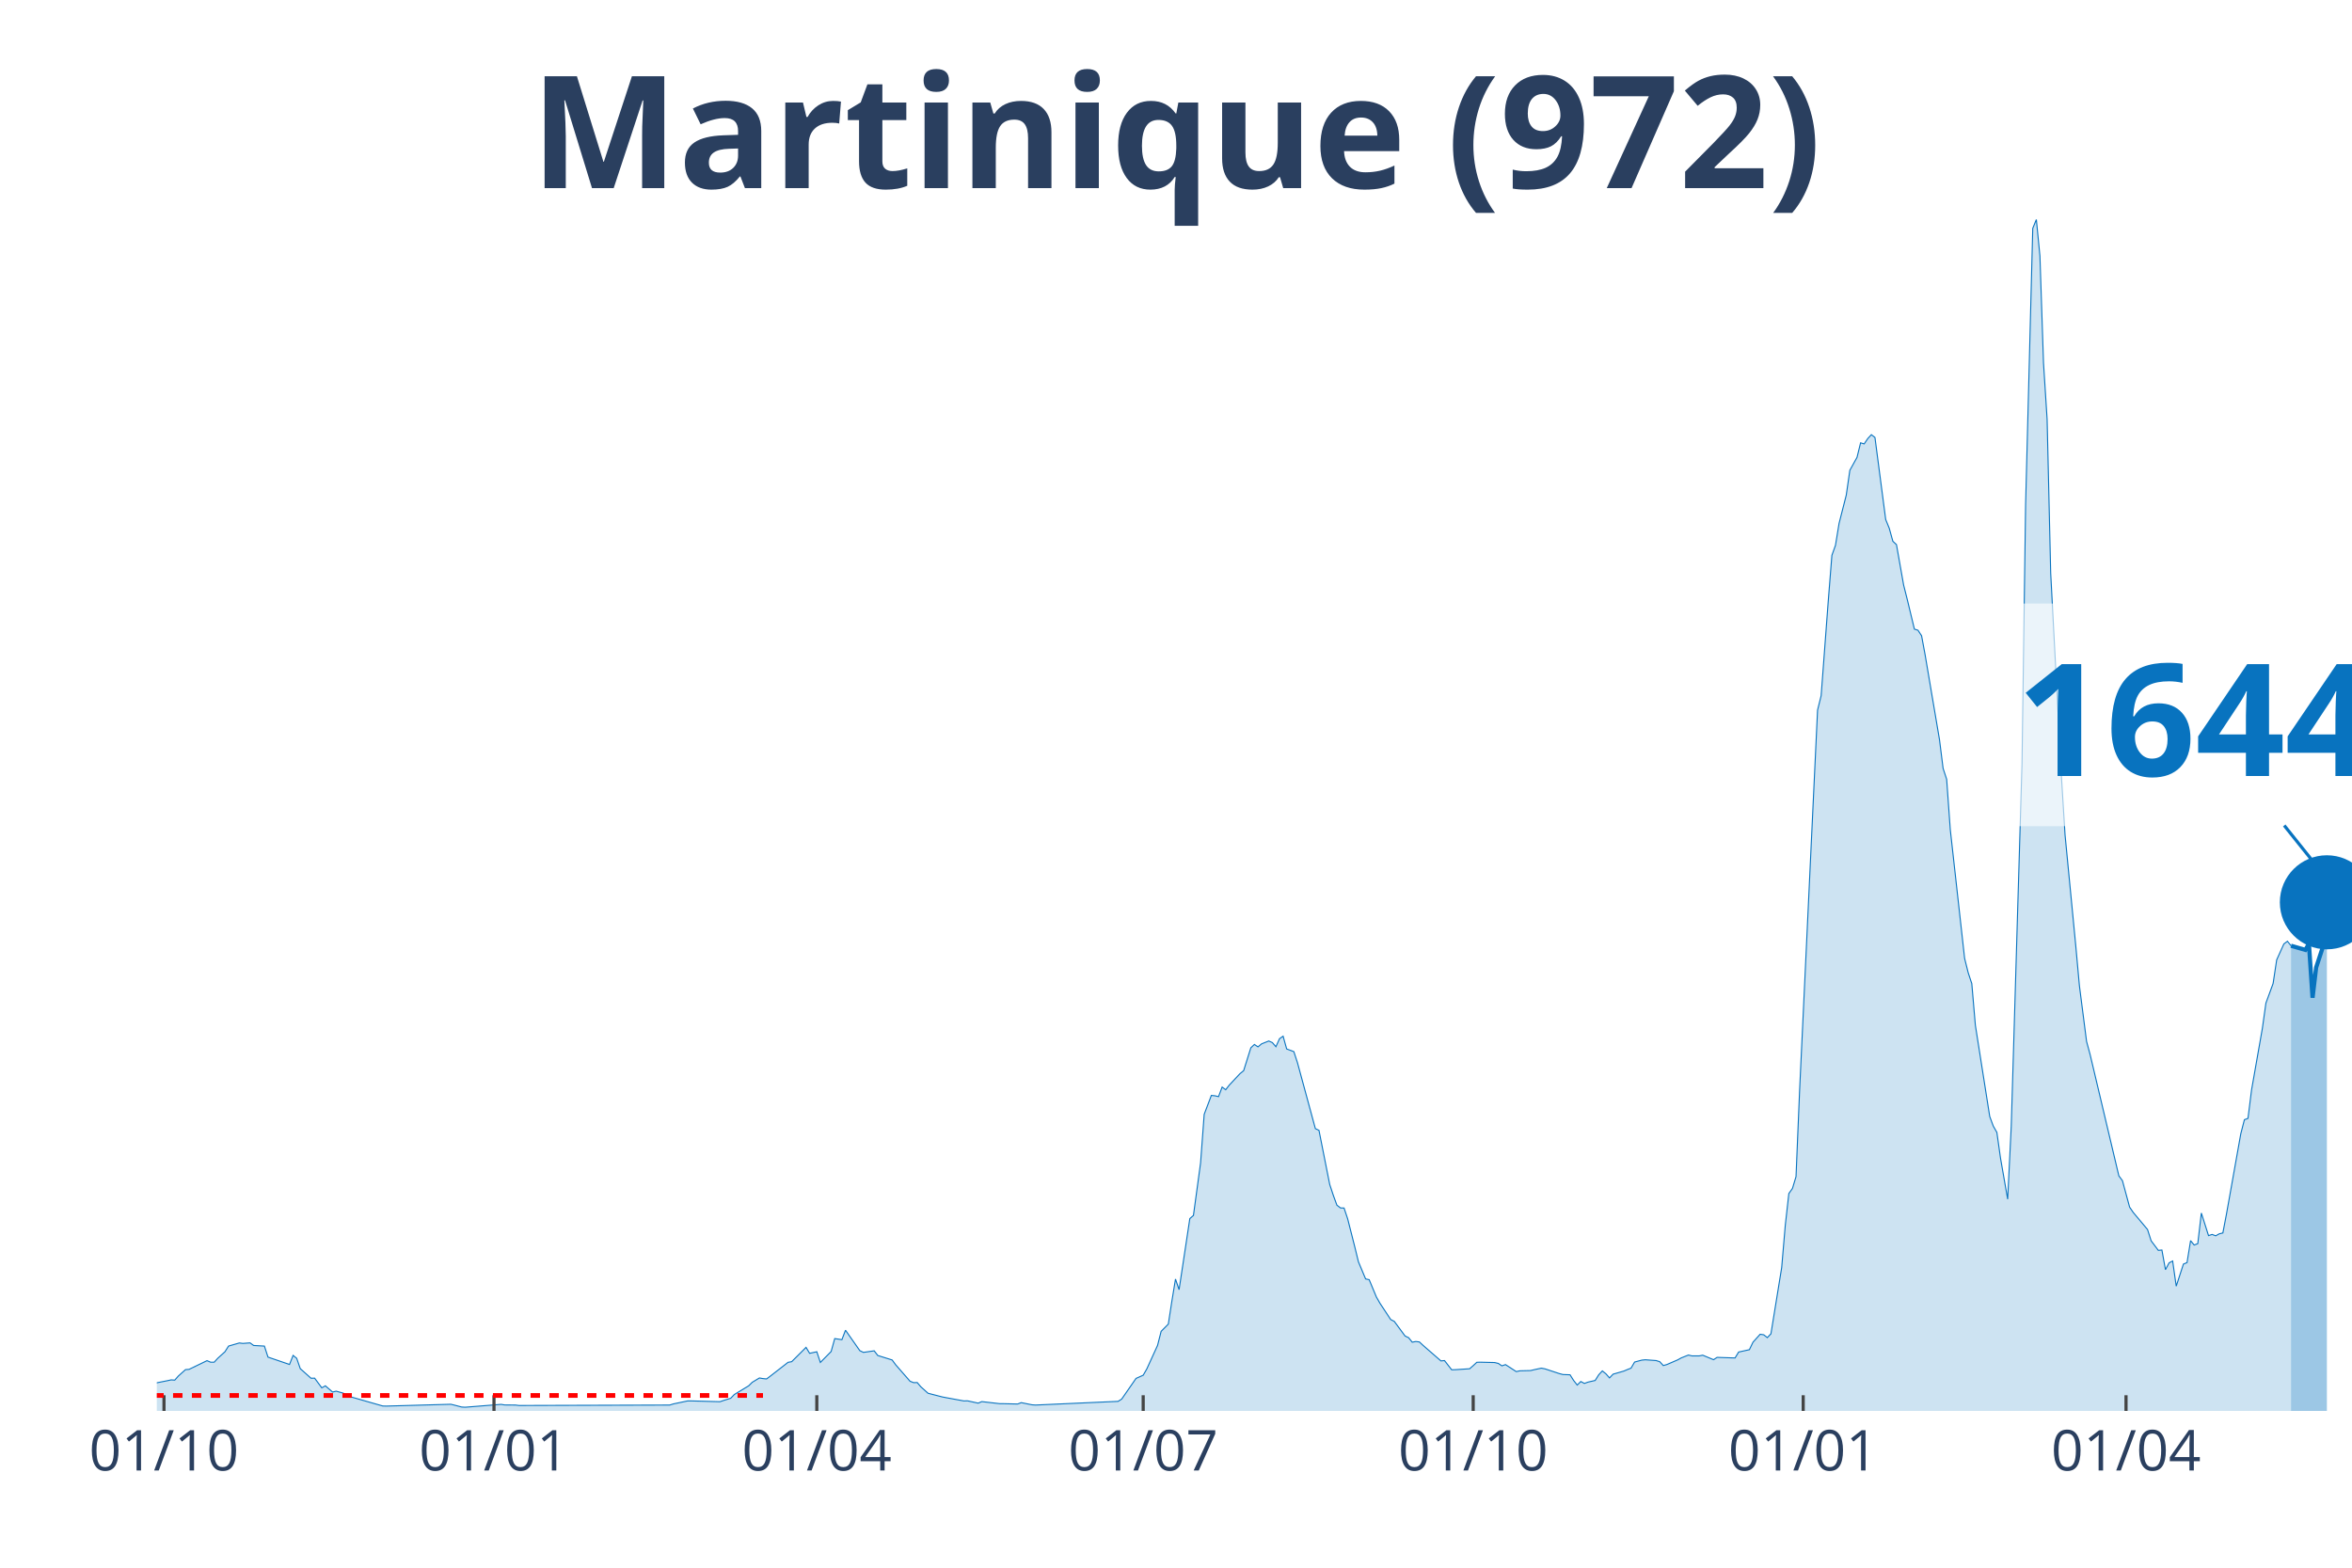
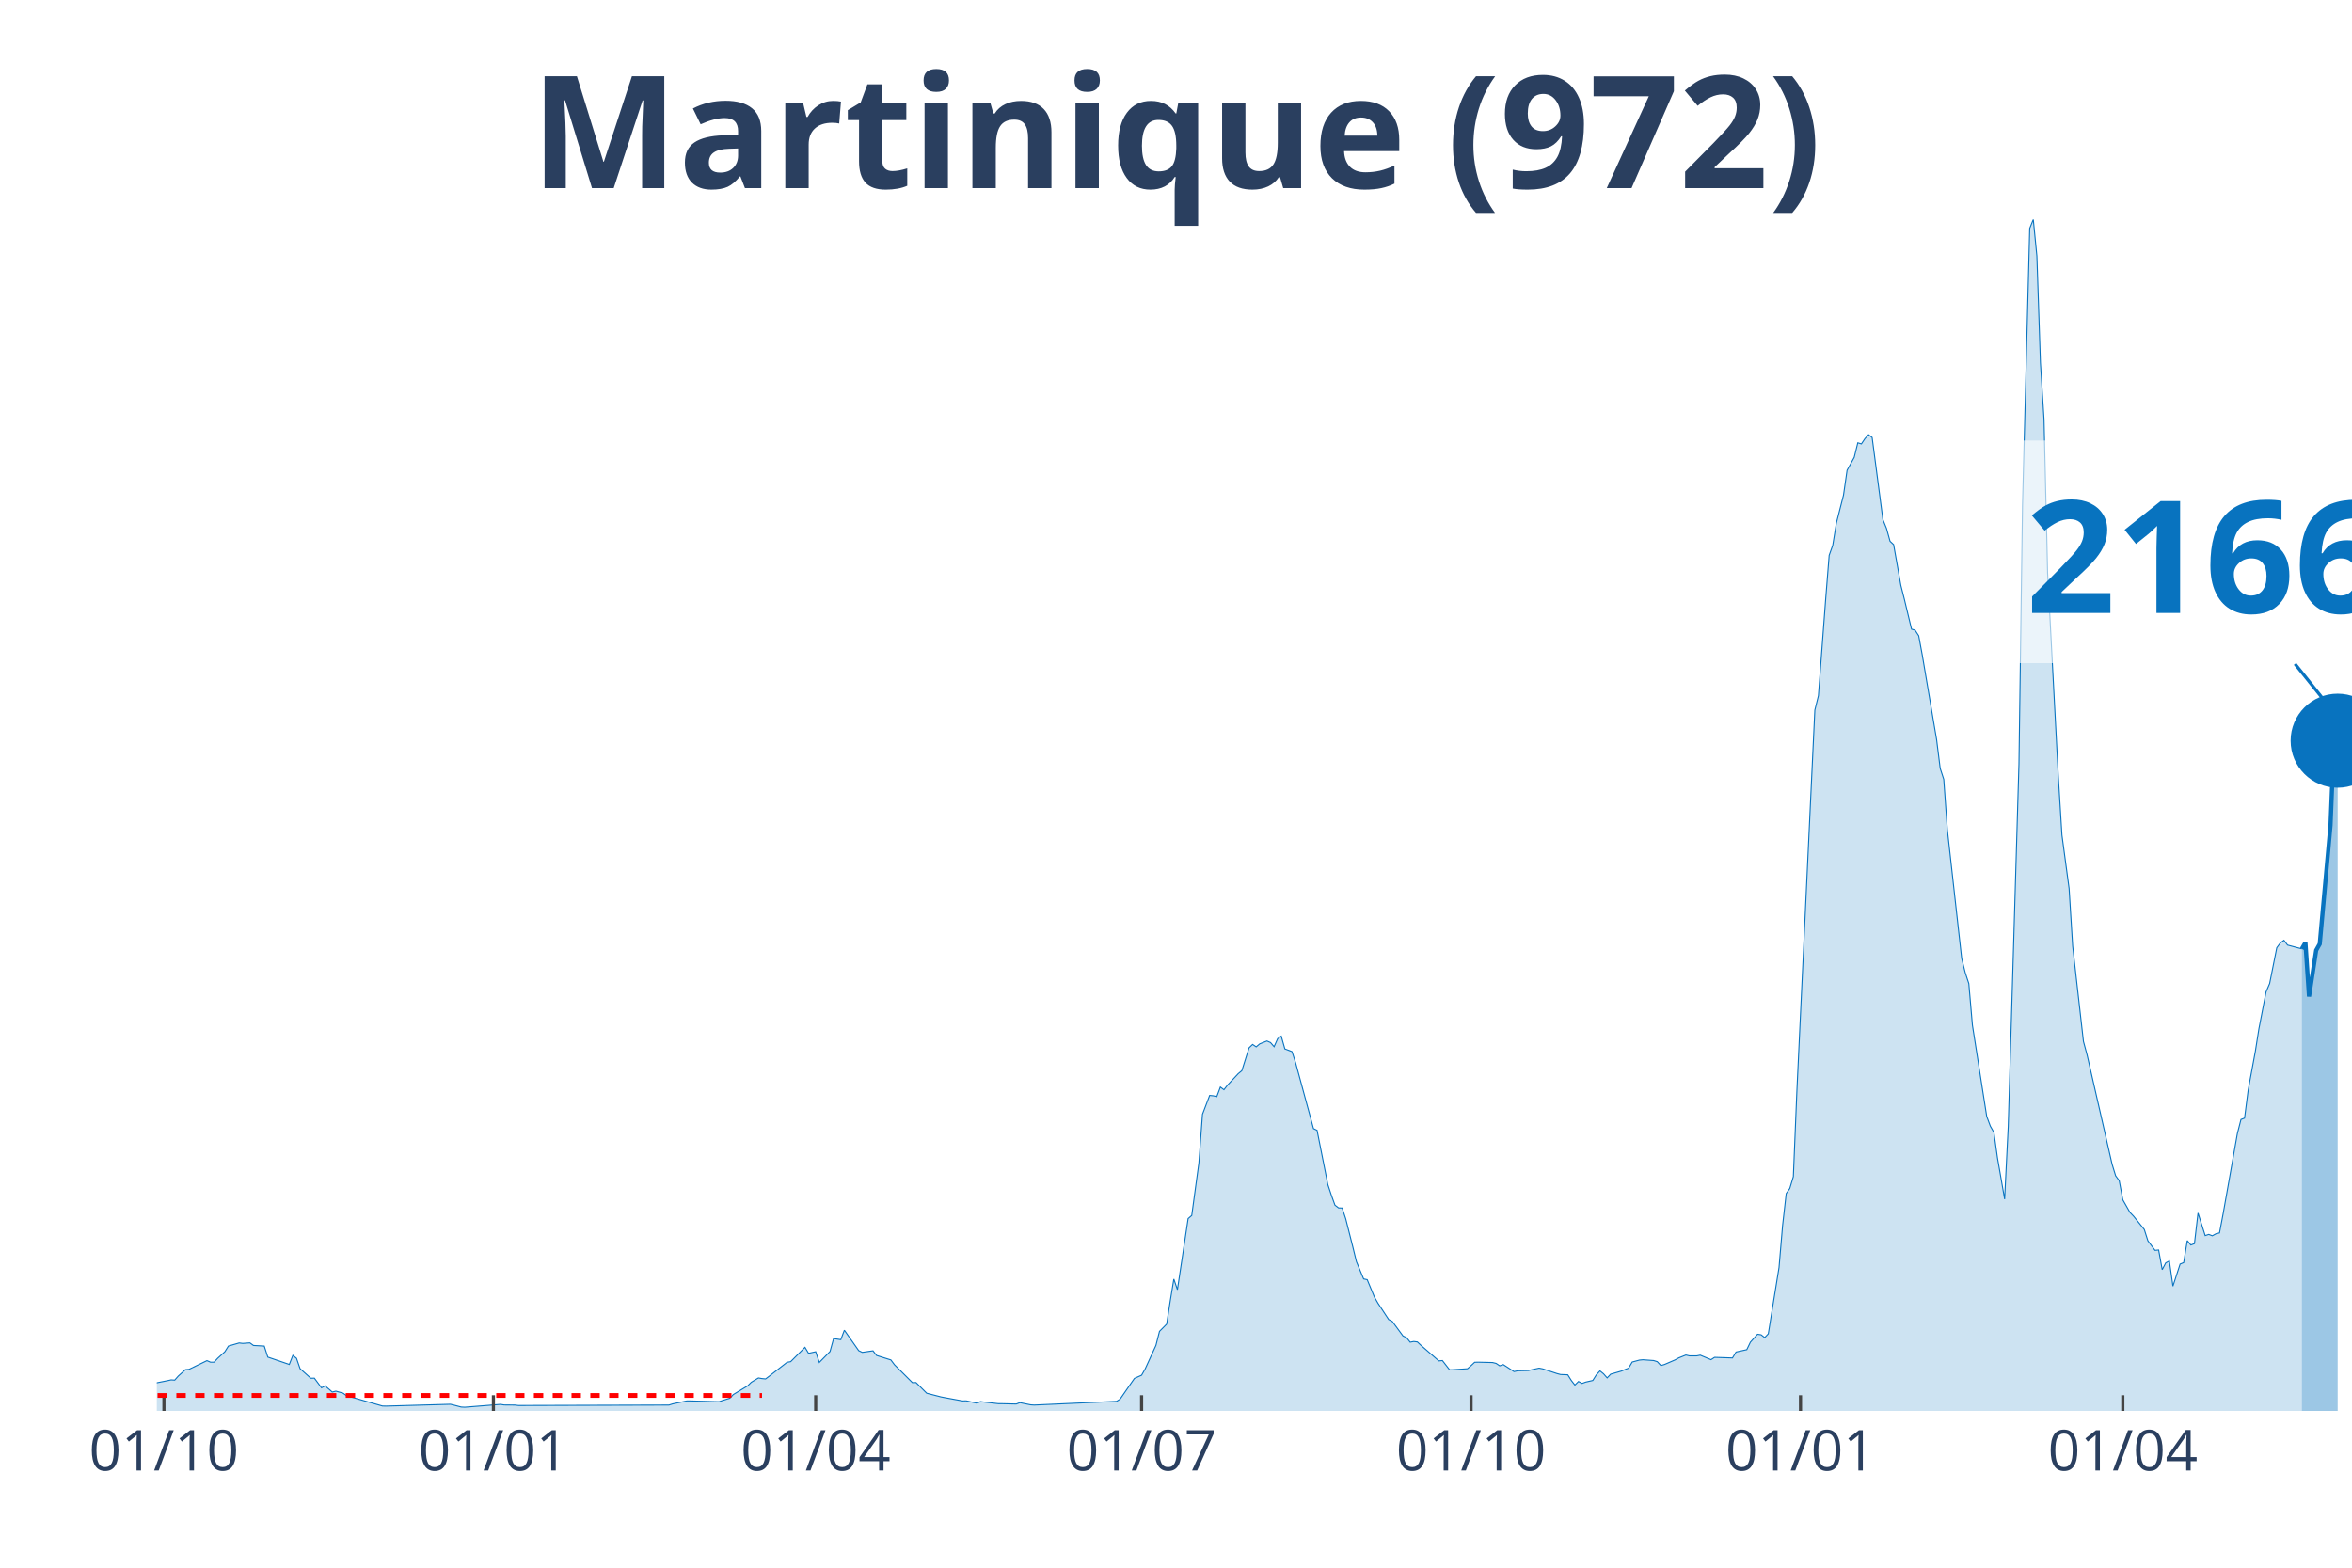
<svg xmlns="http://www.w3.org/2000/svg" class="main-svg" width="1125" height="750" style="" viewBox="0 0 750 500">
  <rect x="0" y="0" width="750" height="500" style="fill: rgb(0, 0, 0); fill-opacity: 0;" />
-   <defs id="defs-3b40ea">
+   <defs id="defs-d000f7">
    <g class="clips">
-       <clipPath id="clip3b40eaxyplot" class="plotclip">
+       <clipPath id="clipd000f7xyplot" class="plotclip">
        <rect width="700" height="380" />
      </clipPath>
-       <clipPath class="axesclip" id="clip3b40eax">
+       <clipPath class="axesclip" id="clipd000f7x">
        <rect x="50" y="0" width="700" height="500" />
      </clipPath>
-       <clipPath class="axesclip" id="clip3b40eay">
+       <clipPath class="axesclip" id="clipd000f7y">
        <rect x="0" y="70" width="750" height="380" />
      </clipPath>
-       <clipPath class="axesclip" id="clip3b40eaxy">
+       <clipPath class="axesclip" id="clipd000f7xy">
        <rect x="50" y="70" width="700" height="380" />
      </clipPath>
    </g>
    <g class="gradients" />
-     <g class="patterns" />
  </defs>
  <g class="bglayer">
    <rect class="bg" x="50" y="70" width="700" height="380" style="fill: rgb(0, 0, 0); fill-opacity: 0; stroke-width: 0;" />
  </g>
  <g class="layer-below">
    <g class="imagelayer" />
    <g class="shapelayer" />
  </g>
  <g class="cartesianlayer">
    <g class="subplot xy">
      <g class="layer-subplot">
        <g class="shapelayer" />
        <g class="imagelayer" />
      </g>
      <g class="gridlayer">
        <g class="x">
-           <path class="xgrid crisp" transform="translate(52.29,0)" d="M0,70v380" style="stroke: rgb(255, 255, 255); stroke-opacity: 1; stroke-width: 1px;" />
-           <path class="xgrid crisp" transform="translate(157.52,0)" d="M0,70v380" style="stroke: rgb(255, 255, 255); stroke-opacity: 1; stroke-width: 1px;" />
-           <path class="xgrid crisp" transform="translate(260.46,0)" d="M0,70v380" style="stroke: rgb(255, 255, 255); stroke-opacity: 1; stroke-width: 1px;" />
-           <path class="xgrid crisp" transform="translate(364.54,0)" d="M0,70v380" style="stroke: rgb(255, 255, 255); stroke-opacity: 1; stroke-width: 1px;" />
-           <path class="xgrid crisp" transform="translate(469.77,0)" d="M0,70v380" style="stroke: rgb(255, 255, 255); stroke-opacity: 1; stroke-width: 1px;" />
-           <path class="xgrid crisp" transform="translate(575,0)" d="M0,70v380" style="stroke: rgb(255, 255, 255); stroke-opacity: 1; stroke-width: 1px;" />
-           <path class="xgrid crisp" transform="translate(677.94,0)" d="M0,70v380" style="stroke: rgb(255, 255, 255); stroke-opacity: 1; stroke-width: 1px;" />
+           <path class="xgrid crisp" transform="translate(52.28,0)" d="M0,70v380" style="stroke: rgb(255, 255, 255); stroke-opacity: 1; stroke-width: 1px;" />
+           <path class="xgrid crisp" transform="translate(157.34,0)" d="M0,70v380" style="stroke: rgb(255, 255, 255); stroke-opacity: 1; stroke-width: 1px;" />
+           <path class="xgrid crisp" transform="translate(260.11,0)" d="M0,70v380" style="stroke: rgb(255, 255, 255); stroke-opacity: 1; stroke-width: 1px;" />
+           <path class="xgrid crisp" transform="translate(364.03,0)" d="M0,70v380" style="stroke: rgb(255, 255, 255); stroke-opacity: 1; stroke-width: 1px;" />
+           <path class="xgrid crisp" transform="translate(469.09,0)" d="M0,70v380" style="stroke: rgb(255, 255, 255); stroke-opacity: 1; stroke-width: 1px;" />
+           <path class="xgrid crisp" transform="translate(574.14,0)" d="M0,70v380" style="stroke: rgb(255, 255, 255); stroke-opacity: 1; stroke-width: 1px;" />
+           <path class="xgrid crisp" transform="translate(676.92,0)" d="M0,70v380" style="stroke: rgb(255, 255, 255); stroke-opacity: 1; stroke-width: 1px;" />
        </g>
        <g class="y" />
      </g>
      <g class="zerolinelayer" />
      <path class="xlines-below" />
      <path class="ylines-below" />
      <g class="overlines-below" />
      <g class="xaxislayer-below" />
      <g class="yaxislayer-below" />
      <g class="overaxes-below" />
-       <g class="plot" transform="translate(50,70)" clip-path="url(#clip3b40eaxyplot)">
+       <g class="plot" transform="translate(50, 70)" clip-path="url('#clipd000f7xyplot')">
        <g class="scatterlayer mlayer">
-           <g class="trace scatter trace62a795" style="stroke-miterlimit: 2;">
+           <g class="trace scatter trace91db5e" style="stroke-miterlimit: 2;">
            <g class="fills">
              <g>
-                 <path class="js-fill" d="M680.56,380L-155.56,380L-155.56,379.7L-67.48,378.51L-66.34,378.29L-53.76,376.56L-52.61,375.68L-42.32,375.82L-41.18,376.18L-36.6,375.68L-35.46,375.52L-29.74,374L-28.59,374.58L-20.59,374.72L-19.44,374.44L-12.58,374.88L-11.44,374.58L-6.86,372.44L-5.72,372.46L-1.14,370.48L0,371.03L3.43,370.35L4.58,370.1L5.72,370.18L6.86,368.89L9.15,366.83L10.29,366.74L16.01,363.97L17.16,364.46L18.3,364.46L19.44,363.22L21.73,361.13L22.88,359.32L26.31,358.33L27.45,358.47L29.74,358.3L30.88,359.13L34.31,359.32L35.46,362.84L42.32,365.18L43.46,362.29L44.61,363.22L45.75,366.52L49.18,369.58L50.33,369.55L52.61,372.63L53.76,372L56.05,373.98L57.19,373.7L59.48,374.33L60.62,375.16L72.06,378.43L73.2,378.46L93.79,377.88L94.93,378.16L97.22,378.76L98.37,378.82L109.8,377.91L110.95,378.1L114.38,378.13L115.52,378.27L163.56,378.13L164.71,377.77L169.28,376.81L170.42,376.81L179.58,377.06L180.72,376.67L183.01,375.96L184.15,374.77L188.73,372L189.87,370.87L192.16,369.49L193.3,369.69L194.44,369.8L195.59,368.94L201.31,364.49L202.45,364.3L207.03,359.73L208.17,361.63L210.46,361.13L211.6,364.54L215.03,361.05L216.18,356.93L218.46,357.28L219.61,354.26L224.18,360.78L225.33,361.33L228.76,360.83L229.9,362.32L234.48,363.75L235.62,365.29L240.2,370.54L241.34,370.98L242.48,370.95L243.63,372.3L245.92,374.36L247.06,374.66L250.49,375.54L251.63,375.76L257.35,376.81L258.5,376.78L261.93,377.52L263.07,377.03L268.79,377.69L269.93,377.69L274.51,377.8L275.65,377.36L279.08,378.05L280.23,378.13L306.54,376.95L307.68,376.23L311.11,371.28L312.25,369.63L314.54,368.61L315.69,366.61L319.12,359.1L320.26,354.62L322.55,352.31L323.69,344.94L324.84,337.95L325.98,341.33L329.41,318.65L330.56,317.66L332.84,300.88L333.99,285.4L336.27,279.38L337.42,279.49L338.56,279.76L339.71,276.71L340.85,277.56L341.99,276.08L345.42,272.42L346.57,271.48L348.86,264.2L350,263.12L351.14,263.89L352.29,262.93L354.58,262.02L355.72,262.52L356.86,263.84L358.01,261.28L359.15,260.48L360.29,264.55L362.58,265.41L363.73,268.93L369.44,289.96L370.59,290.51L374.02,307.78L375.16,311.22L376.31,314.38L377.45,315.26L378.59,315.29L379.74,318.73L382.03,327.75L383.17,332.42L385.46,337.9L386.6,338.14L388.89,343.64L390.03,345.65L393.46,350.85L394.61,351.45L398.04,356.1L399.18,356.65L400.33,358.08L401.47,357.86L402.61,358L403.76,359.07L409.48,364.05L410.62,363.94L412.91,366.88L414.05,366.85L418.63,366.55L419.77,365.56L420.92,364.49L422.06,364.46L426.63,364.57L427.78,364.85L428.92,365.62L430.07,365.23L433.5,367.46L434.64,367.21L438.07,367.13L439.22,366.85L441.5,366.36L442.65,366.58L447.22,368.09L448.37,368.39L450.65,368.48L451.8,370.29L452.94,371.75L454.08,370.62L455.23,371.23L456.37,370.81L458.66,370.29L459.8,368.48L460.95,367.24L462.09,368.17L463.24,369.47L464.38,368.28L467.81,367.29L468.95,366.8L470.1,366.36L471.24,364.41L473.53,363.8L474.67,363.69L478.1,363.94L479.25,364.3L480.39,365.53L481.54,365.2L484.97,363.72L486.11,363.09L488.4,362.18L489.54,362.45L491.83,362.45L492.97,362.23L496.41,363.66L497.55,362.92L503.27,363.11L504.41,361.22L507.84,360.47L508.99,358.08L511.27,355.55L512.42,355.72L513.56,356.62L514.71,355.41L518.14,334.27L519.28,320.85L520.42,310.67L521.57,309.05L522.71,305.28L523.86,277.64L529.58,156.48L530.72,151.88L533.01,121.41L534.15,107.11L535.29,103.92L536.44,96.91L538.73,87.92L539.87,80L542.16,75.87L543.3,71.23L544.44,71.58L545.59,69.88L546.73,68.64L547.88,69.52L551.31,95.7L552.45,98.51L553.59,102.63L554.74,103.7L557.03,116.63L558.17,121.14L560.46,130.65L561.6,131.01L562.75,132.77L563.89,138.93L568.46,165.91L569.61,175.07L570.75,178.56L571.9,194.57L576.47,235.65L577.61,240.24L578.76,243.71L579.9,256.99L584.48,286.09L585.62,289.17L586.76,291.17L587.91,299.34L590.2,312.46L591.34,289.25L594.77,173.64L595.92,90.97L598.2,2.83L599.35,0L600.49,11.66L601.63,45.76L602.78,63.75L603.92,112.78L607.35,177.79L608.5,196.3L611.93,231.8L613.07,244.34L615.36,262.16L616.5,266.37L625.65,305.01L626.8,306.57L629.08,314.99L630.23,316.69L634.8,322.14L635.95,325.74L638.24,328.79L639.38,328.68L640.52,334.95L641.67,332.78L642.81,332.18L643.95,340.21L646.24,333.17L647.39,332.7L648.53,325.69L649.67,327.09L650.82,326.65L651.96,316.89L654.25,324.09L655.39,323.71L656.54,324.15L657.68,323.51L658.82,323.24L659.97,317.22L664.54,291.59L665.69,287.13L666.83,286.69L667.97,277.62L671.41,258.04L672.55,249.92L674.84,243.68L675.98,236.15L678.27,231.06L679.41,230.21L680.56,231.64" style="fill: rgb(8, 115, 191); fill-opacity: 0.2; stroke-width: 0;" />
+                 <path class="js-fill" d="M684.01,380L-155.3,380L-155.3,379.7L-67.37,378.51L-66.23,378.29L-53.67,376.56L-52.53,375.68L-42.25,375.82L-41.11,376.18L-36.54,375.68L-35.4,375.52L-29.69,374L-28.55,374.58L-20.55,374.72L-19.41,374.44L-12.56,374.88L-11.42,374.58L-6.85,372.44L-5.71,372.46L-1.14,370.48L0,371.03L3.43,370.35L4.57,370.1L5.71,370.18L6.85,368.89L9.14,366.83L10.28,366.74L15.99,363.97L17.13,364.46L18.27,364.46L19.41,363.22L21.7,361.13L22.84,359.32L26.26,358.33L27.41,358.47L29.69,358.3L30.83,359.13L34.26,359.32L35.4,362.84L42.25,365.18L43.39,362.29L44.54,363.22L45.68,366.52L49.1,369.58L50.24,369.55L52.53,372.63L53.67,372L55.95,373.98L57.1,373.7L59.38,374.33L60.52,375.16L71.94,378.43L73.08,378.46L93.64,377.88L94.78,378.16L97.06,378.76L98.21,378.82L109.62,377.91L110.77,378.1L114.19,378.13L115.33,378.27L163.3,378.13L164.44,377.77L169,376.81L170.15,376.81L179.28,377.06L180.42,376.67L182.71,375.96L183.85,374.77L188.42,372L189.56,370.87L191.84,369.49L192.99,369.69L194.13,369.8L195.27,368.94L200.98,364.49L202.12,364.3L206.69,359.73L207.83,361.63L210.11,361.13L211.26,364.54L214.68,361.05L215.82,356.93L218.11,357.28L219.25,354.26L223.82,360.78L224.96,361.33L228.38,360.83L229.53,362.32L234.09,363.75L235.24,365.29L240.95,370.98L242.09,370.95L245.51,374.36L246.66,374.66L250.08,375.54L251.22,375.76L256.93,376.81L258.08,376.78L261.5,377.52L262.64,377.03L268.35,377.69L269.49,377.69L274.06,377.8L275.2,377.36L278.63,378.05L279.77,378.13L306.04,376.95L307.18,376.23L310.6,371.28L311.75,369.63L314.03,368.61L315.17,366.61L318.6,359.1L319.74,354.62L322.02,352.31L323.16,344.94L324.31,337.95L325.45,341.33L328.87,318.65L330.02,317.66L332.3,300.88L333.44,285.4L335.73,279.38L336.87,279.49L338.01,279.76L339.15,276.71L340.29,277.56L341.44,276.08L344.86,272.42L346,271.48L348.29,264.2L349.43,263.12L350.57,263.89L351.71,262.93L354,262.02L355.14,262.52L356.28,263.84L357.42,261.28L358.56,260.48L359.71,264.55L361.99,265.41L363.13,268.93L368.84,289.96L369.98,290.51L373.41,307.78L374.55,311.22L375.69,314.38L376.84,315.26L377.98,315.29L379.12,318.73L381.4,327.75L382.54,332.42L384.83,337.9L385.97,338.14L388.25,343.64L389.4,345.65L392.82,350.85L393.96,351.45L397.39,356.1L398.53,356.65L399.67,358.08L400.82,357.86L401.96,358L403.1,359.07L408.81,364.05L409.95,363.94L412.23,366.88L413.38,366.85L417.94,366.55L419.09,365.56L420.23,364.49L421.37,364.46L425.94,364.57L427.08,364.85L428.22,365.62L429.36,365.23L432.79,367.46L433.93,367.21L437.36,367.13L438.5,366.85L440.78,366.36L441.92,366.58L446.49,368.09L447.63,368.39L449.92,368.48L451.06,370.29L452.2,371.75L453.34,370.62L454.49,371.23L455.63,370.81L457.91,370.29L459.05,368.48L460.2,367.24L461.34,368.17L462.48,369.47L463.62,368.28L467.05,367.29L468.19,366.8L469.33,366.36L470.47,364.41L472.76,363.8L473.9,363.69L477.32,363.94L478.47,364.3L479.61,365.53L480.75,365.2L484.18,363.72L485.32,363.09L487.6,362.18L488.74,362.45L491.03,362.45L492.17,362.23L495.6,363.66L496.74,362.92L502.45,363.11L503.59,361.22L507.01,360.47L508.16,358.08L510.44,355.55L511.58,355.72L512.72,356.62L513.87,355.41L517.29,334.27L518.43,320.85L519.58,310.67L520.72,309.05L521.86,305.28L523,277.64L528.71,156.48L529.85,151.88L532.14,121.41L533.28,107.11L534.42,103.92L535.56,96.91L537.85,87.92L538.99,80L541.27,75.87L542.41,71.23L543.56,71.58L544.7,69.88L545.84,68.64L546.98,69.52L550.41,95.7L551.55,98.51L552.69,102.63L553.83,103.7L556.12,116.63L557.26,121.14L559.54,130.65L560.69,131.01L561.83,132.77L562.97,138.93L567.54,165.91L568.68,175.07L569.82,178.56L570.96,194.57L575.53,235.65L576.67,240.24L577.81,243.71L578.96,256.99L583.52,286.09L584.67,289.17L585.81,291.17L586.95,299.34L589.23,312.46L590.38,289.25L593.8,173.64L594.94,90.97L597.23,2.83L598.37,0L599.51,11.66L600.65,45.76L601.79,63.75L602.94,112.78L606.36,177.79L607.5,196.3L609.79,213.38L610.93,231.8L614.36,262.16L615.5,266.37L623.49,301.29L624.63,305.01L625.77,306.57L626.92,312.68L629.2,316.69L630.34,317.88L633.77,322.14L634.91,325.74L637.19,328.79L638.34,328.68L639.48,334.95L640.62,332.78L641.76,332.18L642.9,340.21L645.19,333.17L646.33,332.7L647.47,325.69L648.61,327.09L649.76,326.65L650.9,316.89L653.18,324.09L654.32,323.71L655.46,324.15L656.61,323.51L657.75,323.24L658.89,317.22L663.46,291.5L664.6,287.05L665.74,286.61L666.88,277.73L669.17,265.38L670.31,258.15L672.59,246.38L673.74,243.68L676.02,232.27L677.16,230.73L678.3,229.9L679.45,231.42L684.01,232.63" style="fill: rgb(8, 115, 191); fill-opacity: 0.2; stroke-width: 0;" />
              </g>
            </g>
            <g class="errorbars" />
            <g class="lines">
-               <path class="js-line" d="M-155.56,379.7L-67.48,378.51L-66.34,378.29L-53.76,376.56L-52.61,375.68L-42.32,375.82L-41.18,376.18L-36.6,375.68L-35.46,375.52L-29.74,374L-28.59,374.58L-20.59,374.72L-19.44,374.44L-12.58,374.88L-11.44,374.58L-6.86,372.44L-5.72,372.46L-1.14,370.48L0,371.03L3.43,370.35L4.58,370.1L5.72,370.18L6.86,368.89L9.15,366.83L10.29,366.74L16.01,363.97L17.16,364.46L18.3,364.46L19.44,363.22L21.73,361.13L22.88,359.32L26.31,358.33L27.45,358.47L29.74,358.3L30.88,359.13L34.31,359.32L35.46,362.84L42.32,365.18L43.46,362.29L44.61,363.22L45.75,366.52L49.18,369.58L50.33,369.55L52.61,372.63L53.76,372L56.05,373.98L57.19,373.7L59.48,374.33L60.62,375.16L72.06,378.43L73.2,378.46L93.79,377.88L94.93,378.16L97.22,378.76L98.37,378.82L109.8,377.91L110.95,378.1L114.38,378.13L115.52,378.27L163.56,378.13L164.71,377.77L169.28,376.81L170.42,376.81L179.58,377.06L180.72,376.67L183.01,375.96L184.15,374.77L188.73,372L189.87,370.87L192.16,369.49L193.3,369.69L194.44,369.8L195.59,368.94L201.31,364.49L202.45,364.3L207.03,359.73L208.17,361.63L210.46,361.13L211.6,364.54L215.03,361.05L216.18,356.93L218.46,357.28L219.61,354.26L224.18,360.78L225.33,361.33L228.76,360.83L229.9,362.32L234.48,363.75L235.62,365.29L240.2,370.54L241.34,370.98L242.48,370.95L243.63,372.3L245.92,374.36L247.06,374.66L250.49,375.54L251.63,375.76L257.35,376.81L258.5,376.78L261.93,377.52L263.07,377.03L268.79,377.69L269.93,377.69L274.51,377.8L275.65,377.36L279.08,378.05L280.23,378.13L306.54,376.95L307.68,376.23L311.11,371.28L312.25,369.63L314.54,368.61L315.69,366.61L319.12,359.1L320.26,354.62L322.55,352.31L323.69,344.94L324.84,337.95L325.98,341.33L329.41,318.65L330.56,317.66L332.84,300.88L333.99,285.4L336.27,279.38L337.42,279.49L338.56,279.76L339.71,276.71L340.85,277.56L341.99,276.08L345.42,272.42L346.57,271.48L348.86,264.2L350,263.12L351.14,263.89L352.29,262.93L354.58,262.02L355.72,262.52L356.86,263.84L358.01,261.28L359.15,260.48L360.29,264.55L362.58,265.41L363.73,268.93L369.44,289.96L370.59,290.51L374.02,307.78L375.16,311.22L376.31,314.38L377.45,315.26L378.59,315.29L379.74,318.73L382.03,327.75L383.17,332.42L385.46,337.9L386.6,338.14L388.89,343.64L390.03,345.65L393.46,350.85L394.61,351.45L398.04,356.1L399.18,356.65L400.33,358.08L401.47,357.86L402.61,358L403.76,359.07L409.48,364.05L410.62,363.94L412.91,366.88L414.05,366.85L418.63,366.55L419.77,365.56L420.92,364.49L422.06,364.46L426.63,364.57L427.78,364.85L428.92,365.62L430.07,365.23L433.5,367.46L434.64,367.21L438.07,367.13L439.22,366.85L441.5,366.36L442.65,366.58L447.22,368.09L448.37,368.39L450.65,368.48L451.8,370.29L452.94,371.75L454.08,370.62L455.23,371.23L456.37,370.81L458.66,370.29L459.8,368.48L460.95,367.24L462.09,368.17L463.24,369.47L464.38,368.28L467.81,367.29L468.95,366.8L470.1,366.36L471.24,364.41L473.53,363.8L474.67,363.69L478.1,363.94L479.25,364.3L480.39,365.53L481.54,365.2L484.97,363.72L486.11,363.09L488.4,362.18L489.54,362.45L491.83,362.45L492.97,362.23L496.41,363.66L497.55,362.92L503.27,363.11L504.41,361.22L507.84,360.47L508.99,358.08L511.27,355.55L512.42,355.72L513.56,356.62L514.71,355.41L518.14,334.27L519.28,320.85L520.42,310.67L521.57,309.05L522.71,305.28L523.86,277.64L529.58,156.48L530.72,151.88L533.01,121.41L534.15,107.11L535.29,103.92L536.44,96.91L538.73,87.92L539.87,80L542.16,75.87L543.3,71.23L544.44,71.58L545.59,69.88L546.73,68.64L547.88,69.52L551.31,95.7L552.45,98.51L553.59,102.63L554.74,103.7L557.03,116.63L558.17,121.14L560.46,130.65L561.6,131.01L562.75,132.77L563.89,138.93L568.46,165.91L569.61,175.07L570.75,178.56L571.9,194.57L576.47,235.65L577.61,240.24L578.76,243.71L579.9,256.99L584.48,286.09L585.62,289.17L586.76,291.17L587.91,299.34L590.2,312.46L591.34,289.25L594.77,173.64L595.92,90.97L598.2,2.83L599.35,0L600.49,11.66L601.63,45.76L602.78,63.75L603.92,112.78L607.35,177.79L608.5,196.3L611.93,231.8L613.07,244.34L615.36,262.16L616.5,266.37L625.65,305.01L626.8,306.57L629.08,314.99L630.23,316.69L634.8,322.14L635.95,325.74L638.24,328.79L639.38,328.68L640.52,334.95L641.67,332.78L642.81,332.18L643.95,340.21L646.24,333.17L647.39,332.7L648.53,325.69L649.67,327.09L650.82,326.65L651.96,316.89L654.25,324.09L655.39,323.71L656.54,324.15L657.68,323.51L658.82,323.24L659.97,317.22L664.54,291.59L665.69,287.13L666.83,286.69L667.97,277.62L671.41,258.04L672.55,249.92L674.84,243.68L675.98,236.15L678.27,231.06L679.41,230.21L680.56,231.64" style="vector-effect: non-scaling-stroke; fill: none; stroke: rgb(8, 115, 191); stroke-opacity: 1; stroke-width: 0.5px; opacity: 1;" />
+               <path class="js-line" d="M-155.3,379.7L-67.37,378.51L-66.23,378.29L-53.67,376.56L-52.53,375.68L-42.25,375.82L-41.11,376.18L-36.54,375.68L-35.4,375.52L-29.69,374L-28.55,374.58L-20.55,374.72L-19.41,374.44L-12.56,374.88L-11.42,374.58L-6.85,372.44L-5.71,372.46L-1.14,370.48L0,371.03L3.43,370.35L4.57,370.1L5.71,370.18L6.85,368.89L9.14,366.83L10.28,366.74L15.99,363.97L17.13,364.46L18.27,364.46L19.41,363.22L21.7,361.13L22.84,359.32L26.26,358.33L27.41,358.47L29.69,358.3L30.83,359.13L34.26,359.32L35.4,362.84L42.25,365.18L43.39,362.29L44.54,363.22L45.68,366.52L49.1,369.58L50.24,369.55L52.53,372.63L53.67,372L55.95,373.98L57.1,373.7L59.38,374.33L60.52,375.16L71.94,378.43L73.08,378.46L93.64,377.88L94.78,378.16L97.06,378.76L98.21,378.82L109.62,377.91L110.77,378.1L114.19,378.13L115.33,378.27L163.3,378.13L164.44,377.77L169,376.81L170.15,376.81L179.28,377.06L180.42,376.67L182.71,375.96L183.85,374.77L188.42,372L189.56,370.87L191.84,369.49L192.99,369.69L194.13,369.8L195.27,368.94L200.98,364.49L202.12,364.3L206.69,359.73L207.83,361.63L210.11,361.13L211.26,364.54L214.68,361.05L215.82,356.93L218.11,357.28L219.25,354.26L223.82,360.78L224.96,361.33L228.38,360.83L229.53,362.32L234.09,363.75L235.24,365.29L240.95,370.98L242.09,370.95L245.51,374.36L246.66,374.66L250.08,375.54L251.22,375.76L256.93,376.81L258.08,376.78L261.5,377.52L262.64,377.03L268.35,377.69L269.49,377.69L274.06,377.8L275.2,377.36L278.63,378.05L279.77,378.13L306.04,376.95L307.18,376.23L310.6,371.28L311.75,369.63L314.03,368.61L315.17,366.61L318.6,359.1L319.74,354.62L322.02,352.31L323.16,344.94L324.31,337.95L325.45,341.33L328.87,318.65L330.02,317.66L332.3,300.88L333.44,285.4L335.73,279.38L336.87,279.49L338.01,279.76L339.15,276.71L340.29,277.56L341.44,276.08L344.86,272.42L346,271.48L348.29,264.2L349.43,263.12L350.57,263.89L351.71,262.93L354,262.02L355.14,262.52L356.28,263.84L357.42,261.28L358.56,260.48L359.71,264.55L361.99,265.41L363.13,268.93L368.84,289.96L369.98,290.51L373.41,307.78L374.55,311.22L375.69,314.38L376.84,315.26L377.98,315.29L379.12,318.73L381.4,327.75L382.54,332.42L384.83,337.9L385.97,338.14L388.25,343.64L389.4,345.65L392.82,350.85L393.96,351.45L397.39,356.1L398.53,356.65L399.67,358.08L400.82,357.86L401.96,358L403.1,359.07L408.81,364.05L409.95,363.94L412.23,366.88L413.38,366.85L417.94,366.55L419.09,365.56L420.23,364.49L421.37,364.46L425.94,364.57L427.08,364.85L428.22,365.62L429.36,365.23L432.79,367.46L433.93,367.21L437.36,367.13L438.5,366.85L440.78,366.36L441.92,366.58L446.49,368.09L447.63,368.39L449.92,368.48L451.06,370.29L452.2,371.75L453.34,370.62L454.49,371.23L455.63,370.81L457.91,370.29L459.05,368.48L460.2,367.24L461.34,368.17L462.48,369.47L463.62,368.28L467.05,367.29L468.19,366.8L469.33,366.36L470.47,364.41L472.76,363.8L473.9,363.69L477.32,363.94L478.47,364.3L479.61,365.53L480.75,365.2L484.18,363.72L485.32,363.09L487.6,362.18L488.74,362.45L491.03,362.45L492.17,362.23L495.6,363.66L496.74,362.92L502.45,363.11L503.59,361.22L507.01,360.47L508.16,358.08L510.44,355.55L511.58,355.72L512.72,356.62L513.87,355.41L517.29,334.27L518.43,320.85L519.58,310.67L520.72,309.05L521.86,305.28L523,277.64L528.71,156.48L529.85,151.88L532.14,121.41L533.28,107.11L534.42,103.92L535.56,96.91L537.85,87.92L538.99,80L541.27,75.87L542.41,71.23L543.56,71.58L544.7,69.88L545.84,68.64L546.98,69.52L550.41,95.7L551.55,98.51L552.69,102.63L553.83,103.7L556.12,116.63L557.26,121.14L559.54,130.65L560.69,131.01L561.83,132.77L562.97,138.93L567.54,165.91L568.68,175.07L569.82,178.56L570.96,194.57L575.53,235.65L576.67,240.24L577.81,243.71L578.96,256.99L583.52,286.09L584.67,289.17L585.81,291.17L586.95,299.34L589.23,312.46L590.38,289.25L593.8,173.64L594.94,90.97L597.23,2.83L598.37,0L599.51,11.66L600.65,45.76L601.79,63.75L602.94,112.78L606.36,177.79L607.5,196.3L609.79,213.38L610.93,231.8L614.36,262.16L615.5,266.37L623.49,301.29L624.63,305.01L625.77,306.57L626.92,312.68L629.2,316.69L630.34,317.88L633.77,322.14L634.91,325.74L637.19,328.79L638.34,328.68L639.48,334.95L640.62,332.78L641.76,332.18L642.9,340.21L645.19,333.17L646.33,332.7L647.47,325.69L648.61,327.09L649.76,326.65L650.9,316.89L653.18,324.09L654.32,323.71L655.46,324.15L656.61,323.51L657.75,323.24L658.89,317.22L663.46,291.5L664.6,287.05L665.74,286.61L666.88,277.73L669.17,265.38L670.31,258.15L672.59,246.38L673.74,243.68L676.02,232.27L677.16,230.73L678.3,229.9L679.45,231.42L684.01,232.63" style="vector-effect: non-scaling-stroke; fill: none; stroke: rgb(8, 115, 191); stroke-opacity: 1; stroke-width: 0.5px; opacity: 1;" />
            </g>
            <g class="points" />
            <g class="text" />
          </g>
-           <g class="trace scatter traceee4438" style="stroke-miterlimit: 2;">
+           <g class="trace scatter trace888f99" style="stroke-miterlimit: 2;">
            <g class="fills">
              <g>
-                 <path class="js-fill" d="M691.99,380L680.56,380L680.56,231.64L685.13,232.96L686.27,231L687.42,248.22L688.56,238.59L690.85,231.61L691.99,217.78" style="fill: rgb(8, 115, 191); fill-opacity: 0.4; stroke-width: 0;" />
+                 <path class="js-fill" d="M695.43,380L684.01,380L684.01,232.63L685.15,230.67L686.3,247.83L688.58,233.09L689.72,231.06L693.15,193.19L694.29,165.61L695.43,166.24" style="fill: rgb(8, 115, 191); fill-opacity: 0.4; stroke-width: 0;" />
              </g>
            </g>
            <g class="errorbars" />
            <g class="lines">
-               <path class="js-line" d="M680.56,231.64L685.13,232.96L686.27,231L687.42,248.22L688.56,238.59L690.85,231.61L691.99,217.78" style="vector-effect: non-scaling-stroke; fill: none; stroke: rgb(8, 115, 191); stroke-opacity: 1; stroke-width: 2px; opacity: 1;" />
+               <path class="js-line" d="M684.01,232.63L685.15,230.67L686.3,247.83L688.58,233.09L689.72,231.06L693.15,193.19L694.29,165.61L695.43,166.24" style="vector-effect: non-scaling-stroke; fill: none; stroke: rgb(8, 115, 191); stroke-opacity: 1; stroke-width: 2px; opacity: 1;" />
            </g>
            <g class="points" />
            <g class="text" />
          </g>
-           <g class="trace scatter trace51c0a1" style="stroke-miterlimit: 2; opacity: 1;">
+           <g class="trace scatter trace0b327c" style="stroke-miterlimit: 2; opacity: 1;">
            <g class="fills" />
            <g class="errorbars" />
            <g class="lines" />
            <g class="points">
-               <path class="point" transform="translate(691.99,217.78)" d="M15,0A15,15 0 1,1 0,-15A15,15 0 0,1 15,0Z" style="opacity: 1; stroke-width: 0px; fill: rgb(8, 115, 191); fill-opacity: 1;" />
+               <path class="point" transform="translate(695.43,166.24)" d="M15,0A15,15 0 1,1 0,-15A15,15 0 0,1 15,0Z" style="opacity: 1; stroke-width: 0px; fill: rgb(8, 115, 191); fill-opacity: 1;" />
            </g>
            <g class="text" />
          </g>
        </g>
      </g>
      <g class="overplot" />
-       <path class="xlines-above crisp" d="" style="fill: none; stroke-width: 1px; stroke: rgb(0, 0, 0); stroke-opacity: 0;" />
-       <path class="ylines-above crisp" d="M0,0" style="fill: none;" />
+       <path class="xlines-above crisp" style="fill: none; stroke-width: 1px; stroke: rgb(0, 0, 0); stroke-opacity: 0;" d="" />
+       <path class="ylines-above crisp" style="fill: none;" d="M0,0" />
      <g class="overlines-above" />
      <g class="xaxislayer-above">
-         <path class="xtick ticks crisp" d="M0,450v-5" transform="translate(52.29,0)" style="stroke: rgb(68, 68, 68); stroke-opacity: 1; stroke-width: 1px;" />
-         <path class="xtick ticks crisp" d="M0,450v-5" transform="translate(157.52,0)" style="stroke: rgb(68, 68, 68); stroke-opacity: 1; stroke-width: 1px;" />
-         <path class="xtick ticks crisp" d="M0,450v-5" transform="translate(260.46,0)" style="stroke: rgb(68, 68, 68); stroke-opacity: 1; stroke-width: 1px;" />
-         <path class="xtick ticks crisp" d="M0,450v-5" transform="translate(364.54,0)" style="stroke: rgb(68, 68, 68); stroke-opacity: 1; stroke-width: 1px;" />
-         <path class="xtick ticks crisp" d="M0,450v-5" transform="translate(469.77,0)" style="stroke: rgb(68, 68, 68); stroke-opacity: 1; stroke-width: 1px;" />
-         <path class="xtick ticks crisp" d="M0,450v-5" transform="translate(575,0)" style="stroke: rgb(68, 68, 68); stroke-opacity: 1; stroke-width: 1px;" />
-         <path class="xtick ticks crisp" d="M0,450v-5" transform="translate(677.94,0)" style="stroke: rgb(68, 68, 68); stroke-opacity: 1; stroke-width: 1px;" />
+         <path class="xtick ticks crisp" d="M0,450v-5" transform="translate(52.28,0)" style="stroke: rgb(68, 68, 68); stroke-opacity: 1; stroke-width: 1px;" />
+         <path class="xtick ticks crisp" d="M0,450v-5" transform="translate(157.34,0)" style="stroke: rgb(68, 68, 68); stroke-opacity: 1; stroke-width: 1px;" />
+         <path class="xtick ticks crisp" d="M0,450v-5" transform="translate(260.11,0)" style="stroke: rgb(68, 68, 68); stroke-opacity: 1; stroke-width: 1px;" />
+         <path class="xtick ticks crisp" d="M0,450v-5" transform="translate(364.03,0)" style="stroke: rgb(68, 68, 68); stroke-opacity: 1; stroke-width: 1px;" />
+         <path class="xtick ticks crisp" d="M0,450v-5" transform="translate(469.09,0)" style="stroke: rgb(68, 68, 68); stroke-opacity: 1; stroke-width: 1px;" />
+         <path class="xtick ticks crisp" d="M0,450v-5" transform="translate(574.14,0)" style="stroke: rgb(68, 68, 68); stroke-opacity: 1; stroke-width: 1px;" />
+         <path class="xtick ticks crisp" d="M0,450v-5" transform="translate(676.92,0)" style="stroke: rgb(68, 68, 68); stroke-opacity: 1; stroke-width: 1px;" />
        <g class="xtick">
-           <text text-anchor="middle" x="0" y="469" transform="translate(52.29,0)" style="font-family: 'Open Sans', verdana, arial, sans-serif; font-size: 18px; fill: rgb(42, 63, 95); fill-opacity: 1; white-space: pre; opacity: 1;">01/10</text>
+           <text text-anchor="middle" x="0" y="469" transform="translate(52.28,0)" style="font-family: 'Open Sans', verdana, arial, sans-serif; font-size: 18px; fill: rgb(42, 63, 95); fill-opacity: 1; white-space: pre;">01/10</text>
        </g>
        <g class="xtick">
-           <text text-anchor="middle" x="0" y="469" style="font-family: 'Open Sans', verdana, arial, sans-serif; font-size: 18px; fill: rgb(42, 63, 95); fill-opacity: 1; white-space: pre; opacity: 1;" transform="translate(157.52,0)">01/01</text>
+           <text text-anchor="middle" x="0" y="469" transform="translate(157.34,0)" style="font-family: 'Open Sans', verdana, arial, sans-serif; font-size: 18px; fill: rgb(42, 63, 95); fill-opacity: 1; white-space: pre;">01/01</text>
        </g>
        <g class="xtick">
-           <text text-anchor="middle" x="0" y="469" style="font-family: 'Open Sans', verdana, arial, sans-serif; font-size: 18px; fill: rgb(42, 63, 95); fill-opacity: 1; white-space: pre; opacity: 1;" transform="translate(260.46,0)">01/04</text>
+           <text text-anchor="middle" x="0" y="469" transform="translate(260.11,0)" style="font-family: 'Open Sans', verdana, arial, sans-serif; font-size: 18px; fill: rgb(42, 63, 95); fill-opacity: 1; white-space: pre;">01/04</text>
        </g>
        <g class="xtick">
-           <text text-anchor="middle" x="0" y="469" style="font-family: 'Open Sans', verdana, arial, sans-serif; font-size: 18px; fill: rgb(42, 63, 95); fill-opacity: 1; white-space: pre; opacity: 1;" transform="translate(364.54,0)">01/07</text>
+           <text text-anchor="middle" x="0" y="469" transform="translate(364.03,0)" style="font-family: 'Open Sans', verdana, arial, sans-serif; font-size: 18px; fill: rgb(42, 63, 95); fill-opacity: 1; white-space: pre;">01/07</text>
        </g>
        <g class="xtick">
-           <text text-anchor="middle" x="0" y="469" style="font-family: 'Open Sans', verdana, arial, sans-serif; font-size: 18px; fill: rgb(42, 63, 95); fill-opacity: 1; white-space: pre; opacity: 1;" transform="translate(469.77,0)">01/10</text>
+           <text text-anchor="middle" x="0" y="469" transform="translate(469.09,0)" style="font-family: 'Open Sans', verdana, arial, sans-serif; font-size: 18px; fill: rgb(42, 63, 95); fill-opacity: 1; white-space: pre;">01/10</text>
        </g>
        <g class="xtick">
-           <text text-anchor="middle" x="0" y="469" style="font-family: 'Open Sans', verdana, arial, sans-serif; font-size: 18px; fill: rgb(42, 63, 95); fill-opacity: 1; white-space: pre; opacity: 1;" transform="translate(575,0)">01/01</text>
+           <text text-anchor="middle" x="0" y="469" transform="translate(574.14,0)" style="font-family: 'Open Sans', verdana, arial, sans-serif; font-size: 18px; fill: rgb(42, 63, 95); fill-opacity: 1; white-space: pre;">01/01</text>
        </g>
        <g class="xtick">
-           <text text-anchor="middle" x="0" y="469" style="font-family: 'Open Sans', verdana, arial, sans-serif; font-size: 18px; fill: rgb(42, 63, 95); fill-opacity: 1; white-space: pre; opacity: 1;" transform="translate(677.94,0)">01/04</text>
+           <text text-anchor="middle" x="0" y="469" transform="translate(676.92,0)" style="font-family: 'Open Sans', verdana, arial, sans-serif; font-size: 18px; fill: rgb(42, 63, 95); fill-opacity: 1; white-space: pre;">01/04</text>
        </g>
      </g>
      <g class="yaxislayer-above" />
      <g class="overaxes-above" />
    </g>
  </g>
  <g class="polarlayer" />
-   <g class="smithlayer" />
  <g class="ternarylayer" />
  <g class="geolayer" />
  <g class="funnelarealayer" />
  <g class="pielayer" />
-   <g class="iciclelayer" />
  <g class="treemaplayer" />
  <g class="sunburstlayer" />
  <g class="glimages" />
-   <defs id="topdefs-3b40ea">
+   <defs id="topdefs-d000f7">
    <g class="clips" />
  </defs>
  <g class="layer-above">
    <g class="imagelayer" />
    <g class="shapelayer">
-       <path data-index="0" fill-rule="evenodd" d="M-592.81,445.07L243.3,445.07" clip-path="url(#clip3b40eaxy)" style="opacity: 1; stroke: rgb(255, 0, 0); stroke-opacity: 1; fill: rgb(0, 0, 0); fill-opacity: 0; stroke-dasharray: 3px, 3px; stroke-width: 1.5px;" />
+       <path data-index="0" fill-rule="evenodd" d="M-591.76,445.07L242.99,445.07" clip-path="url('#clipd000f7xy')" style="opacity: 1; stroke: rgb(255, 0, 0); stroke-opacity: 1; fill: rgb(0, 0, 0); fill-opacity: 0; stroke-dasharray: 3px, 3px; stroke-width: 1.5px;" />
    </g>
  </g>
  <g class="infolayer">
    <g class="g-gtitle">
      <text class="gtitle" x="375" y="25" text-anchor="middle" dy="0.7em" style="font-family: 'Open Sans', verdana, arial, sans-serif; font-size: 50px; fill: rgb(42, 63, 95); opacity: 1; font-weight: normal; white-space: pre;">
        <tspan style="font-weight:bold">Martinique (972)</tspan>
      </text>
    </g>
    <g class="g-xtitle" />
    <g class="annotation" data-index="0" style="opacity: 1;">
-       <g class="annotation-text-g" transform="rotate(0,699.99,227.78)">
-         <g class="cursor-pointer" transform="translate(628,192)">
+       <g class="annotation-text-g" transform="rotate(0,703.43,176.24)">
+         <g class="cursor-pointer" transform="translate(631, 140)">
          <rect class="bg" x="0.5" y="0.5" width="143" height="71" style="stroke-width: 1px; stroke: rgb(0, 0, 0); stroke-opacity: 0; fill: rgb(255, 255, 255); fill-opacity: 0.6;" />
          <text class="annotation-text" text-anchor="middle" x="72.078" y="55.5" style="font-family: 'Open Sans', verdana, arial, sans-serif; font-size: 50px; fill: rgb(8, 115, 191); fill-opacity: 1; white-space: pre;">
-             <tspan style="font-weight:bold">1644 </tspan>
+             <tspan style="font-weight:bold">2166 </tspan>
          </text>
        </g>
      </g>
      <g class="annotation-arrow-g" style="opacity: 1;">
-         <path d="M728.39,263.28L739.99,277.78" style="stroke-width: 1px; stroke: rgb(8, 115, 191); stroke-opacity: 1; stroke-dasharray: 0px, 0px, 18.569px, 18.569px;" />
+         <path d="M731.83,211.74L743.43,226.24" style="stroke-width: 1px; stroke: rgb(8, 115, 191); stroke-opacity: 1; stroke-dasharray: 0px, 0px, 18.569px, 18.569px;" />
      </g>
    </g>
  </g>
</svg>
